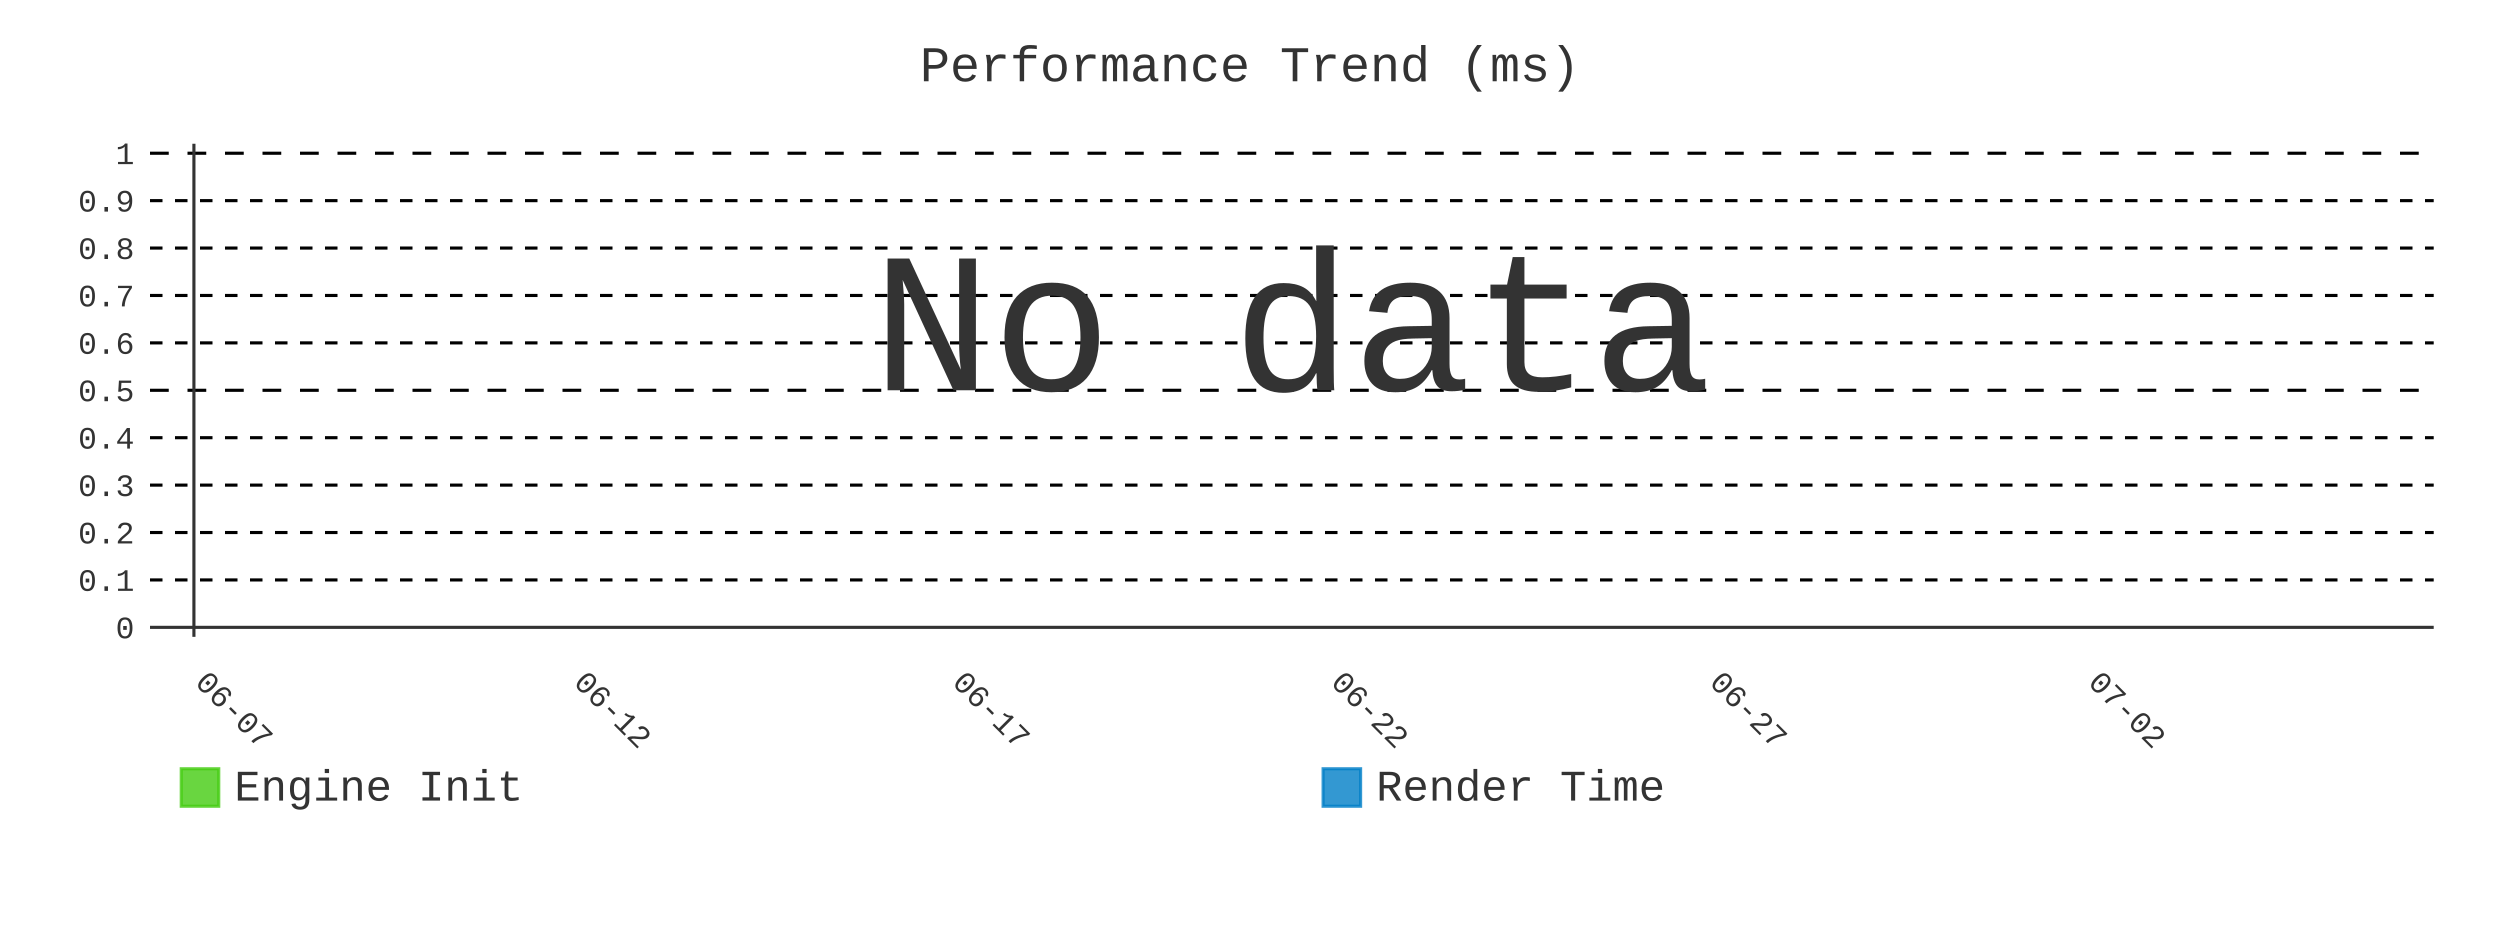
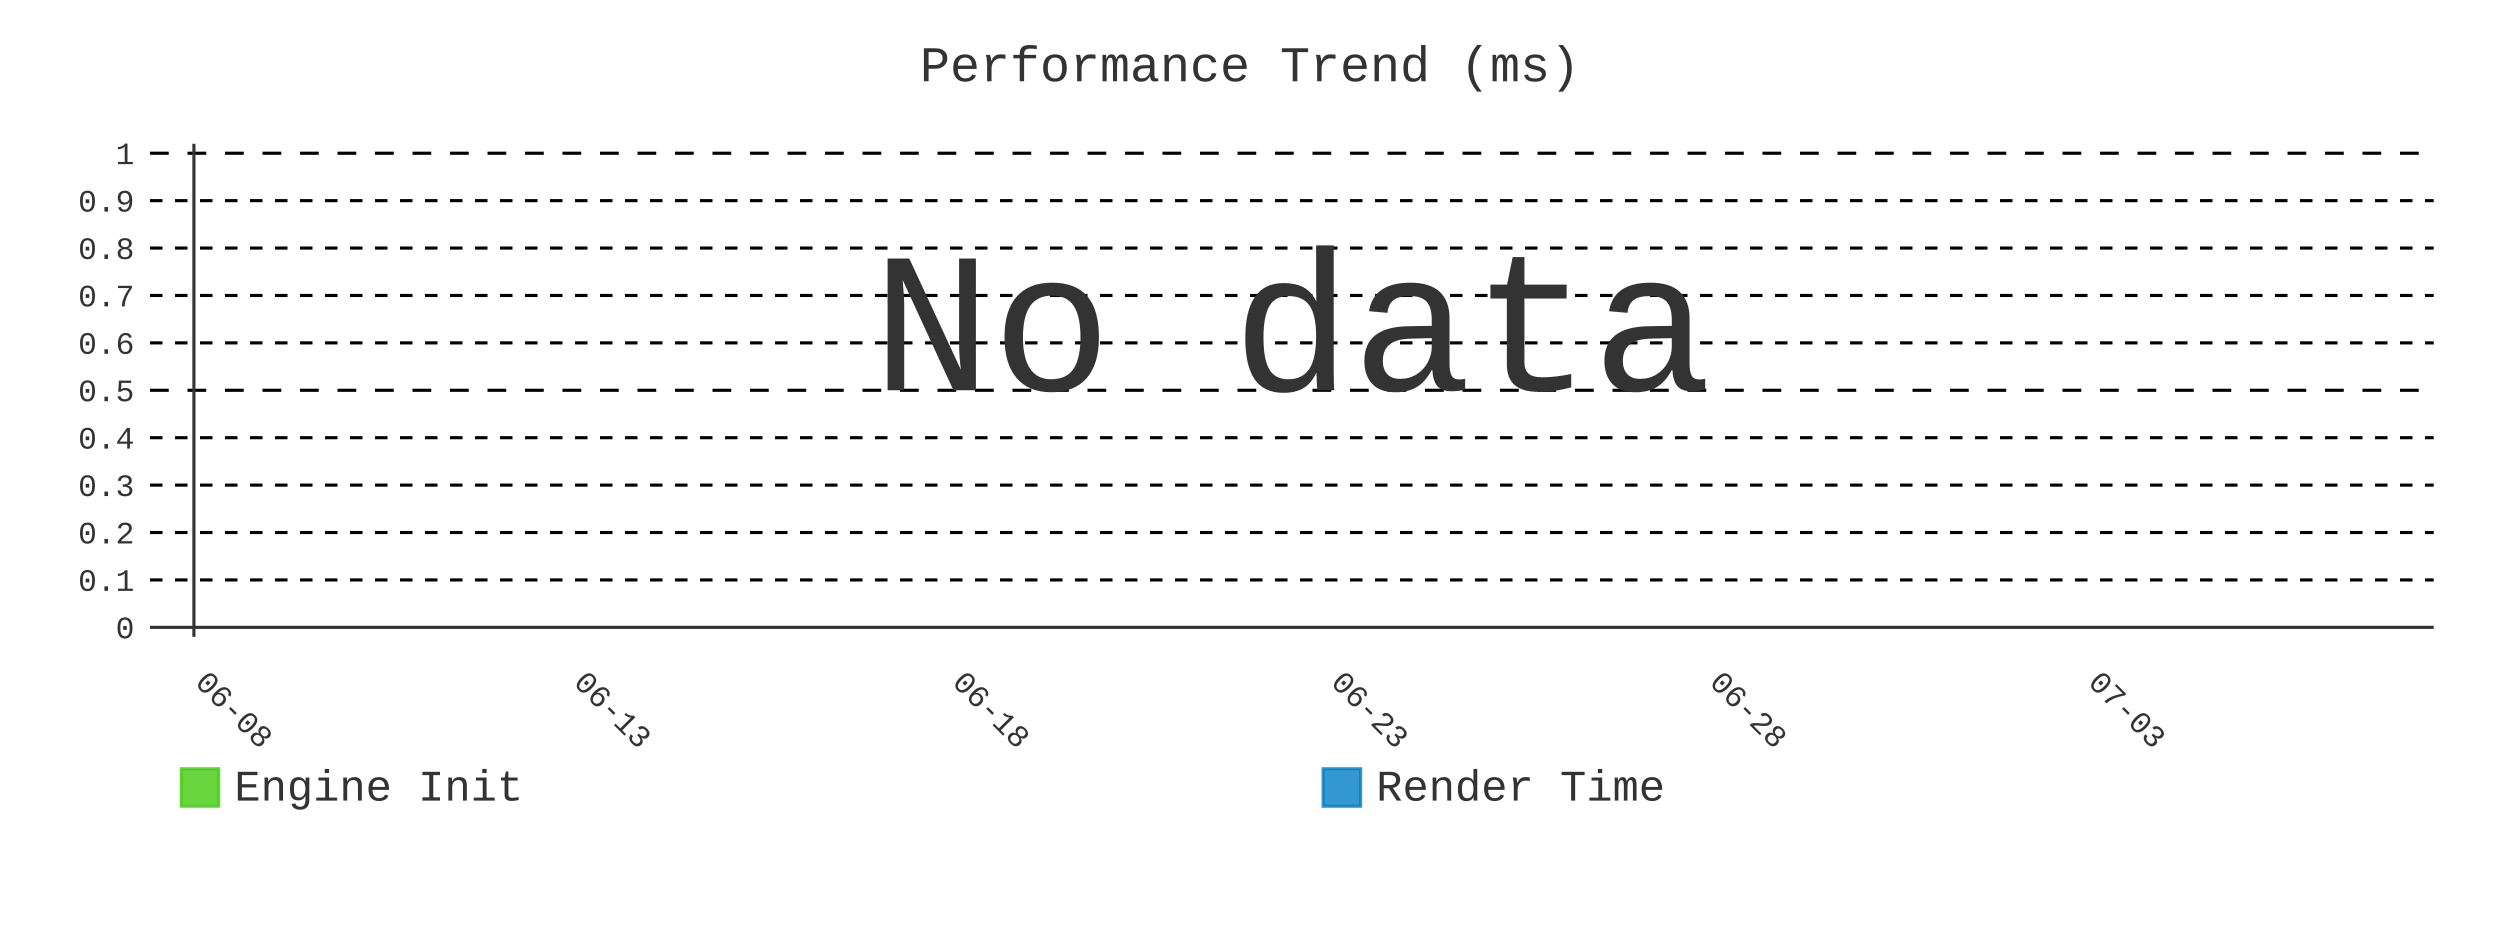
- <svg xmlns="http://www.w3.org/2000/svg" id="chart-4ad3e663-c05e-47f0-b911-71d649aeb54f" class="pygal-chart" viewBox="0 0 800 300">
+ <svg xmlns="http://www.w3.org/2000/svg" id="chart-c9f48150-555a-4c3a-8a74-1c98662670e6" class="pygal-chart" viewBox="0 0 800 300">
  <defs>
-     <style type="text/css">#chart-4ad3e663-c05e-47f0-b911-71d649aeb54f{-webkit-user-select:none;-webkit-font-smoothing:antialiased;font-family:Consolas,"Liberation Mono",Menlo,Courier,monospace}#chart-4ad3e663-c05e-47f0-b911-71d649aeb54f .title{font-family:Consolas,"Liberation Mono",Menlo,Courier,monospace;font-size:16px}#chart-4ad3e663-c05e-47f0-b911-71d649aeb54f .legends .legend text{font-family:Consolas,"Liberation Mono",Menlo,Courier,monospace;font-size:14px}#chart-4ad3e663-c05e-47f0-b911-71d649aeb54f .axis text{font-family:Consolas,"Liberation Mono",Menlo,Courier,monospace;font-size:10px}#chart-4ad3e663-c05e-47f0-b911-71d649aeb54f .axis text.major{font-family:Consolas,"Liberation Mono",Menlo,Courier,monospace;font-size:10px}#chart-4ad3e663-c05e-47f0-b911-71d649aeb54f .text-overlay text.value{font-family:Consolas,"Liberation Mono",Menlo,Courier,monospace;font-size:16px}#chart-4ad3e663-c05e-47f0-b911-71d649aeb54f .text-overlay text.label{font-family:Consolas,"Liberation Mono",Menlo,Courier,monospace;font-size:10px}#chart-4ad3e663-c05e-47f0-b911-71d649aeb54f .tooltip{font-family:Consolas,"Liberation Mono",Menlo,Courier,monospace;font-size:14px}#chart-4ad3e663-c05e-47f0-b911-71d649aeb54f text.no_data{font-family:Consolas,"Liberation Mono",Menlo,Courier,monospace;font-size:64px}
- #chart-4ad3e663-c05e-47f0-b911-71d649aeb54f{background-color:transparent}#chart-4ad3e663-c05e-47f0-b911-71d649aeb54f path,#chart-4ad3e663-c05e-47f0-b911-71d649aeb54f line,#chart-4ad3e663-c05e-47f0-b911-71d649aeb54f rect,#chart-4ad3e663-c05e-47f0-b911-71d649aeb54f circle{-webkit-transition:400ms;-moz-transition:400ms;transition:400ms}#chart-4ad3e663-c05e-47f0-b911-71d649aeb54f .graph &gt; .background{fill:transparent}#chart-4ad3e663-c05e-47f0-b911-71d649aeb54f .plot &gt; .background{fill:transparent}#chart-4ad3e663-c05e-47f0-b911-71d649aeb54f .graph{fill:#333}#chart-4ad3e663-c05e-47f0-b911-71d649aeb54f text.no_data{fill:#333}#chart-4ad3e663-c05e-47f0-b911-71d649aeb54f .title{fill:#333}#chart-4ad3e663-c05e-47f0-b911-71d649aeb54f .legends .legend text{fill:#333}#chart-4ad3e663-c05e-47f0-b911-71d649aeb54f .legends .legend:hover text{fill:#333}#chart-4ad3e663-c05e-47f0-b911-71d649aeb54f .axis .line{stroke:#333}#chart-4ad3e663-c05e-47f0-b911-71d649aeb54f .axis .guide.line{stroke:#666}#chart-4ad3e663-c05e-47f0-b911-71d649aeb54f .axis .major.line{stroke:#333}#chart-4ad3e663-c05e-47f0-b911-71d649aeb54f .axis text.major{fill:#333}#chart-4ad3e663-c05e-47f0-b911-71d649aeb54f .axis.y .guides:hover .guide.line,#chart-4ad3e663-c05e-47f0-b911-71d649aeb54f .line-graph .axis.x .guides:hover .guide.line,#chart-4ad3e663-c05e-47f0-b911-71d649aeb54f .stackedline-graph .axis.x .guides:hover .guide.line,#chart-4ad3e663-c05e-47f0-b911-71d649aeb54f .xy-graph .axis.x .guides:hover .guide.line{stroke:#333}#chart-4ad3e663-c05e-47f0-b911-71d649aeb54f .axis .guides:hover text{fill:#333}#chart-4ad3e663-c05e-47f0-b911-71d649aeb54f .reactive{fill-opacity:.8;stroke-opacity:.8;stroke-width:1}#chart-4ad3e663-c05e-47f0-b911-71d649aeb54f .ci{stroke:#333}#chart-4ad3e663-c05e-47f0-b911-71d649aeb54f .reactive.active,#chart-4ad3e663-c05e-47f0-b911-71d649aeb54f .active .reactive{fill-opacity:.9;stroke-opacity:.9;stroke-width:4}#chart-4ad3e663-c05e-47f0-b911-71d649aeb54f .ci .reactive.active{stroke-width:1.5}#chart-4ad3e663-c05e-47f0-b911-71d649aeb54f .series text{fill:#333}#chart-4ad3e663-c05e-47f0-b911-71d649aeb54f .tooltip rect{fill:transparent;stroke:#333;-webkit-transition:opacity 400ms;-moz-transition:opacity 400ms;transition:opacity 400ms}#chart-4ad3e663-c05e-47f0-b911-71d649aeb54f .tooltip .label{fill:#333}#chart-4ad3e663-c05e-47f0-b911-71d649aeb54f .tooltip .label{fill:#333}#chart-4ad3e663-c05e-47f0-b911-71d649aeb54f .tooltip .legend{font-size:.8em;fill:#666}#chart-4ad3e663-c05e-47f0-b911-71d649aeb54f .tooltip .x_label{font-size:.6em;fill:#333}#chart-4ad3e663-c05e-47f0-b911-71d649aeb54f .tooltip .xlink{font-size:.5em;text-decoration:underline}#chart-4ad3e663-c05e-47f0-b911-71d649aeb54f .tooltip .value{font-size:1.5em}#chart-4ad3e663-c05e-47f0-b911-71d649aeb54f .bound{font-size:.5em}#chart-4ad3e663-c05e-47f0-b911-71d649aeb54f .max-value{font-size:.75em;fill:#666}#chart-4ad3e663-c05e-47f0-b911-71d649aeb54f .map-element{fill:transparent;stroke:#666 !important}#chart-4ad3e663-c05e-47f0-b911-71d649aeb54f .map-element .reactive{fill-opacity:inherit;stroke-opacity:inherit}#chart-4ad3e663-c05e-47f0-b911-71d649aeb54f .color-0,#chart-4ad3e663-c05e-47f0-b911-71d649aeb54f .color-0 a:visited{stroke:#4c1;fill:#4c1}#chart-4ad3e663-c05e-47f0-b911-71d649aeb54f .color-1,#chart-4ad3e663-c05e-47f0-b911-71d649aeb54f .color-1 a:visited{stroke:#007ec6;fill:#007ec6}#chart-4ad3e663-c05e-47f0-b911-71d649aeb54f .text-overlay .color-0 text{fill:black}#chart-4ad3e663-c05e-47f0-b911-71d649aeb54f .text-overlay .color-1 text{fill:black}
- #chart-4ad3e663-c05e-47f0-b911-71d649aeb54f text.no_data{text-anchor:middle}#chart-4ad3e663-c05e-47f0-b911-71d649aeb54f .guide.line{fill:none}#chart-4ad3e663-c05e-47f0-b911-71d649aeb54f .centered{text-anchor:middle}#chart-4ad3e663-c05e-47f0-b911-71d649aeb54f .title{text-anchor:middle}#chart-4ad3e663-c05e-47f0-b911-71d649aeb54f .legends .legend text{fill-opacity:1}#chart-4ad3e663-c05e-47f0-b911-71d649aeb54f .axis.x text{text-anchor:middle}#chart-4ad3e663-c05e-47f0-b911-71d649aeb54f .axis.x:not(.web) text[transform]{text-anchor:start}#chart-4ad3e663-c05e-47f0-b911-71d649aeb54f .axis.x:not(.web) text[transform].backwards{text-anchor:end}#chart-4ad3e663-c05e-47f0-b911-71d649aeb54f .axis.y text{text-anchor:end}#chart-4ad3e663-c05e-47f0-b911-71d649aeb54f .axis.y text[transform].backwards{text-anchor:start}#chart-4ad3e663-c05e-47f0-b911-71d649aeb54f .axis.y2 text{text-anchor:start}#chart-4ad3e663-c05e-47f0-b911-71d649aeb54f .axis.y2 text[transform].backwards{text-anchor:end}#chart-4ad3e663-c05e-47f0-b911-71d649aeb54f .axis .guide.line{stroke-dasharray:4,4;stroke:black}#chart-4ad3e663-c05e-47f0-b911-71d649aeb54f .axis .major.guide.line{stroke-dasharray:6,6;stroke:black}#chart-4ad3e663-c05e-47f0-b911-71d649aeb54f .horizontal .axis.y .guide.line,#chart-4ad3e663-c05e-47f0-b911-71d649aeb54f .horizontal .axis.y2 .guide.line,#chart-4ad3e663-c05e-47f0-b911-71d649aeb54f .vertical .axis.x .guide.line{opacity:0}#chart-4ad3e663-c05e-47f0-b911-71d649aeb54f .horizontal .axis.always_show .guide.line,#chart-4ad3e663-c05e-47f0-b911-71d649aeb54f .vertical .axis.always_show .guide.line{opacity:1 !important}#chart-4ad3e663-c05e-47f0-b911-71d649aeb54f .axis.y .guides:hover .guide.line,#chart-4ad3e663-c05e-47f0-b911-71d649aeb54f .axis.y2 .guides:hover .guide.line,#chart-4ad3e663-c05e-47f0-b911-71d649aeb54f .axis.x .guides:hover .guide.line{opacity:1}#chart-4ad3e663-c05e-47f0-b911-71d649aeb54f .axis .guides:hover text{opacity:1}#chart-4ad3e663-c05e-47f0-b911-71d649aeb54f .nofill{fill:none}#chart-4ad3e663-c05e-47f0-b911-71d649aeb54f .subtle-fill{fill-opacity:.2}#chart-4ad3e663-c05e-47f0-b911-71d649aeb54f .dot{stroke-width:1px;fill-opacity:1;stroke-opacity:1}#chart-4ad3e663-c05e-47f0-b911-71d649aeb54f .dot.active{stroke-width:5px}#chart-4ad3e663-c05e-47f0-b911-71d649aeb54f .dot.negative{fill:transparent}#chart-4ad3e663-c05e-47f0-b911-71d649aeb54f text,#chart-4ad3e663-c05e-47f0-b911-71d649aeb54f tspan{stroke:none !important}#chart-4ad3e663-c05e-47f0-b911-71d649aeb54f .series text.active{opacity:1}#chart-4ad3e663-c05e-47f0-b911-71d649aeb54f .tooltip rect{fill-opacity:.95;stroke-width:.5}#chart-4ad3e663-c05e-47f0-b911-71d649aeb54f .tooltip text{fill-opacity:1}#chart-4ad3e663-c05e-47f0-b911-71d649aeb54f .showable{visibility:hidden}#chart-4ad3e663-c05e-47f0-b911-71d649aeb54f .showable.shown{visibility:visible}#chart-4ad3e663-c05e-47f0-b911-71d649aeb54f .gauge-background{fill:rgba(229,229,229,1);stroke:none}#chart-4ad3e663-c05e-47f0-b911-71d649aeb54f .bg-lines{stroke:transparent;stroke-width:2px}</style>
+     <style type="text/css">#chart-c9f48150-555a-4c3a-8a74-1c98662670e6{-webkit-user-select:none;-webkit-font-smoothing:antialiased;font-family:Consolas,"Liberation Mono",Menlo,Courier,monospace}#chart-c9f48150-555a-4c3a-8a74-1c98662670e6 .title{font-family:Consolas,"Liberation Mono",Menlo,Courier,monospace;font-size:16px}#chart-c9f48150-555a-4c3a-8a74-1c98662670e6 .legends .legend text{font-family:Consolas,"Liberation Mono",Menlo,Courier,monospace;font-size:14px}#chart-c9f48150-555a-4c3a-8a74-1c98662670e6 .axis text{font-family:Consolas,"Liberation Mono",Menlo,Courier,monospace;font-size:10px}#chart-c9f48150-555a-4c3a-8a74-1c98662670e6 .axis text.major{font-family:Consolas,"Liberation Mono",Menlo,Courier,monospace;font-size:10px}#chart-c9f48150-555a-4c3a-8a74-1c98662670e6 .text-overlay text.value{font-family:Consolas,"Liberation Mono",Menlo,Courier,monospace;font-size:16px}#chart-c9f48150-555a-4c3a-8a74-1c98662670e6 .text-overlay text.label{font-family:Consolas,"Liberation Mono",Menlo,Courier,monospace;font-size:10px}#chart-c9f48150-555a-4c3a-8a74-1c98662670e6 .tooltip{font-family:Consolas,"Liberation Mono",Menlo,Courier,monospace;font-size:14px}#chart-c9f48150-555a-4c3a-8a74-1c98662670e6 text.no_data{font-family:Consolas,"Liberation Mono",Menlo,Courier,monospace;font-size:64px}
+ #chart-c9f48150-555a-4c3a-8a74-1c98662670e6{background-color:transparent}#chart-c9f48150-555a-4c3a-8a74-1c98662670e6 path,#chart-c9f48150-555a-4c3a-8a74-1c98662670e6 line,#chart-c9f48150-555a-4c3a-8a74-1c98662670e6 rect,#chart-c9f48150-555a-4c3a-8a74-1c98662670e6 circle{-webkit-transition:400ms;-moz-transition:400ms;transition:400ms}#chart-c9f48150-555a-4c3a-8a74-1c98662670e6 .graph &gt; .background{fill:transparent}#chart-c9f48150-555a-4c3a-8a74-1c98662670e6 .plot &gt; .background{fill:transparent}#chart-c9f48150-555a-4c3a-8a74-1c98662670e6 .graph{fill:#333}#chart-c9f48150-555a-4c3a-8a74-1c98662670e6 text.no_data{fill:#333}#chart-c9f48150-555a-4c3a-8a74-1c98662670e6 .title{fill:#333}#chart-c9f48150-555a-4c3a-8a74-1c98662670e6 .legends .legend text{fill:#333}#chart-c9f48150-555a-4c3a-8a74-1c98662670e6 .legends .legend:hover text{fill:#333}#chart-c9f48150-555a-4c3a-8a74-1c98662670e6 .axis .line{stroke:#333}#chart-c9f48150-555a-4c3a-8a74-1c98662670e6 .axis .guide.line{stroke:#666}#chart-c9f48150-555a-4c3a-8a74-1c98662670e6 .axis .major.line{stroke:#333}#chart-c9f48150-555a-4c3a-8a74-1c98662670e6 .axis text.major{fill:#333}#chart-c9f48150-555a-4c3a-8a74-1c98662670e6 .axis.y .guides:hover .guide.line,#chart-c9f48150-555a-4c3a-8a74-1c98662670e6 .line-graph .axis.x .guides:hover .guide.line,#chart-c9f48150-555a-4c3a-8a74-1c98662670e6 .stackedline-graph .axis.x .guides:hover .guide.line,#chart-c9f48150-555a-4c3a-8a74-1c98662670e6 .xy-graph .axis.x .guides:hover .guide.line{stroke:#333}#chart-c9f48150-555a-4c3a-8a74-1c98662670e6 .axis .guides:hover text{fill:#333}#chart-c9f48150-555a-4c3a-8a74-1c98662670e6 .reactive{fill-opacity:.8;stroke-opacity:.8;stroke-width:1}#chart-c9f48150-555a-4c3a-8a74-1c98662670e6 .ci{stroke:#333}#chart-c9f48150-555a-4c3a-8a74-1c98662670e6 .reactive.active,#chart-c9f48150-555a-4c3a-8a74-1c98662670e6 .active .reactive{fill-opacity:.9;stroke-opacity:.9;stroke-width:4}#chart-c9f48150-555a-4c3a-8a74-1c98662670e6 .ci .reactive.active{stroke-width:1.5}#chart-c9f48150-555a-4c3a-8a74-1c98662670e6 .series text{fill:#333}#chart-c9f48150-555a-4c3a-8a74-1c98662670e6 .tooltip rect{fill:transparent;stroke:#333;-webkit-transition:opacity 400ms;-moz-transition:opacity 400ms;transition:opacity 400ms}#chart-c9f48150-555a-4c3a-8a74-1c98662670e6 .tooltip .label{fill:#333}#chart-c9f48150-555a-4c3a-8a74-1c98662670e6 .tooltip .label{fill:#333}#chart-c9f48150-555a-4c3a-8a74-1c98662670e6 .tooltip .legend{font-size:.8em;fill:#666}#chart-c9f48150-555a-4c3a-8a74-1c98662670e6 .tooltip .x_label{font-size:.6em;fill:#333}#chart-c9f48150-555a-4c3a-8a74-1c98662670e6 .tooltip .xlink{font-size:.5em;text-decoration:underline}#chart-c9f48150-555a-4c3a-8a74-1c98662670e6 .tooltip .value{font-size:1.5em}#chart-c9f48150-555a-4c3a-8a74-1c98662670e6 .bound{font-size:.5em}#chart-c9f48150-555a-4c3a-8a74-1c98662670e6 .max-value{font-size:.75em;fill:#666}#chart-c9f48150-555a-4c3a-8a74-1c98662670e6 .map-element{fill:transparent;stroke:#666 !important}#chart-c9f48150-555a-4c3a-8a74-1c98662670e6 .map-element .reactive{fill-opacity:inherit;stroke-opacity:inherit}#chart-c9f48150-555a-4c3a-8a74-1c98662670e6 .color-0,#chart-c9f48150-555a-4c3a-8a74-1c98662670e6 .color-0 a:visited{stroke:#4c1;fill:#4c1}#chart-c9f48150-555a-4c3a-8a74-1c98662670e6 .color-1,#chart-c9f48150-555a-4c3a-8a74-1c98662670e6 .color-1 a:visited{stroke:#007ec6;fill:#007ec6}#chart-c9f48150-555a-4c3a-8a74-1c98662670e6 .text-overlay .color-0 text{fill:black}#chart-c9f48150-555a-4c3a-8a74-1c98662670e6 .text-overlay .color-1 text{fill:black}
+ #chart-c9f48150-555a-4c3a-8a74-1c98662670e6 text.no_data{text-anchor:middle}#chart-c9f48150-555a-4c3a-8a74-1c98662670e6 .guide.line{fill:none}#chart-c9f48150-555a-4c3a-8a74-1c98662670e6 .centered{text-anchor:middle}#chart-c9f48150-555a-4c3a-8a74-1c98662670e6 .title{text-anchor:middle}#chart-c9f48150-555a-4c3a-8a74-1c98662670e6 .legends .legend text{fill-opacity:1}#chart-c9f48150-555a-4c3a-8a74-1c98662670e6 .axis.x text{text-anchor:middle}#chart-c9f48150-555a-4c3a-8a74-1c98662670e6 .axis.x:not(.web) text[transform]{text-anchor:start}#chart-c9f48150-555a-4c3a-8a74-1c98662670e6 .axis.x:not(.web) text[transform].backwards{text-anchor:end}#chart-c9f48150-555a-4c3a-8a74-1c98662670e6 .axis.y text{text-anchor:end}#chart-c9f48150-555a-4c3a-8a74-1c98662670e6 .axis.y text[transform].backwards{text-anchor:start}#chart-c9f48150-555a-4c3a-8a74-1c98662670e6 .axis.y2 text{text-anchor:start}#chart-c9f48150-555a-4c3a-8a74-1c98662670e6 .axis.y2 text[transform].backwards{text-anchor:end}#chart-c9f48150-555a-4c3a-8a74-1c98662670e6 .axis .guide.line{stroke-dasharray:4,4;stroke:black}#chart-c9f48150-555a-4c3a-8a74-1c98662670e6 .axis .major.guide.line{stroke-dasharray:6,6;stroke:black}#chart-c9f48150-555a-4c3a-8a74-1c98662670e6 .horizontal .axis.y .guide.line,#chart-c9f48150-555a-4c3a-8a74-1c98662670e6 .horizontal .axis.y2 .guide.line,#chart-c9f48150-555a-4c3a-8a74-1c98662670e6 .vertical .axis.x .guide.line{opacity:0}#chart-c9f48150-555a-4c3a-8a74-1c98662670e6 .horizontal .axis.always_show .guide.line,#chart-c9f48150-555a-4c3a-8a74-1c98662670e6 .vertical .axis.always_show .guide.line{opacity:1 !important}#chart-c9f48150-555a-4c3a-8a74-1c98662670e6 .axis.y .guides:hover .guide.line,#chart-c9f48150-555a-4c3a-8a74-1c98662670e6 .axis.y2 .guides:hover .guide.line,#chart-c9f48150-555a-4c3a-8a74-1c98662670e6 .axis.x .guides:hover .guide.line{opacity:1}#chart-c9f48150-555a-4c3a-8a74-1c98662670e6 .axis .guides:hover text{opacity:1}#chart-c9f48150-555a-4c3a-8a74-1c98662670e6 .nofill{fill:none}#chart-c9f48150-555a-4c3a-8a74-1c98662670e6 .subtle-fill{fill-opacity:.2}#chart-c9f48150-555a-4c3a-8a74-1c98662670e6 .dot{stroke-width:1px;fill-opacity:1;stroke-opacity:1}#chart-c9f48150-555a-4c3a-8a74-1c98662670e6 .dot.active{stroke-width:5px}#chart-c9f48150-555a-4c3a-8a74-1c98662670e6 .dot.negative{fill:transparent}#chart-c9f48150-555a-4c3a-8a74-1c98662670e6 text,#chart-c9f48150-555a-4c3a-8a74-1c98662670e6 tspan{stroke:none !important}#chart-c9f48150-555a-4c3a-8a74-1c98662670e6 .series text.active{opacity:1}#chart-c9f48150-555a-4c3a-8a74-1c98662670e6 .tooltip rect{fill-opacity:.95;stroke-width:.5}#chart-c9f48150-555a-4c3a-8a74-1c98662670e6 .tooltip text{fill-opacity:1}#chart-c9f48150-555a-4c3a-8a74-1c98662670e6 .showable{visibility:hidden}#chart-c9f48150-555a-4c3a-8a74-1c98662670e6 .showable.shown{visibility:visible}#chart-c9f48150-555a-4c3a-8a74-1c98662670e6 .gauge-background{fill:rgba(229,229,229,1);stroke:none}#chart-c9f48150-555a-4c3a-8a74-1c98662670e6 .bg-lines{stroke:transparent;stroke-width:2px}</style>
  </defs>
  <g class="graph line-graph vertical">
    <rect x="0" y="0" width="800" height="300" class="background" />
    <g transform="translate(48, 46)" class="plot">
      <rect x="0" y="0" width="730.787" height="157.787" class="background" />
      <g class="axis y always_show">
        <g class="guides">
          <path d="M0 154.752 h730.787" class="axis major line" />
          <text x="-5" y="158.252" class="major">0</text>
        </g>
        <g class="guides">
          <path d="M0 139.581 h730.787" class="guide line" />
          <text x="-5" y="143.081" class="">0.1</text>
        </g>
        <g class="guides">
          <path d="M0 124.409 h730.787" class="guide line" />
          <text x="-5" y="127.909" class="">0.2</text>
        </g>
        <g class="guides">
          <path d="M0 109.237 h730.787" class="guide line" />
          <text x="-5" y="112.737" class="">0.3</text>
        </g>
        <g class="guides">
          <path d="M0 94.065 h730.787" class="guide line" />
          <text x="-5" y="97.565" class="">0.4</text>
        </g>
        <g class="guides">
          <path d="M0 78.893 h730.787" class="major guide line" />
          <text x="-5" y="82.393" class="major">0.5</text>
        </g>
        <g class="guides">
          <path d="M0 63.722 h730.787" class="guide line" />
          <text x="-5" y="67.222" class="">0.6</text>
        </g>
        <g class="guides">
          <path d="M0 48.55 h730.787" class="guide line" />
          <text x="-5" y="52.05" class="">0.7</text>
        </g>
        <g class="guides">
          <path d="M0 33.378 h730.787" class="guide line" />
          <text x="-5" y="36.878" class="">0.8</text>
        </g>
        <g class="guides">
          <path d="M0 18.206 h730.787" class="guide line" />
          <text x="-5" y="21.706" class="">0.9</text>
        </g>
        <g class="guides">
          <path d="M0 3.034 h730.787" class="major guide line" />
          <text x="-5" y="6.534" class="major">1</text>
        </g>
      </g>
      <g class="axis x">
        <g class="guides">
          <path d="M14.054 0 v157.787" class="major line" />
-           <text x="14.054" y="172.787" class="major" transform="rotate(45 14.05359 172.7868)">06-07</text>
+           <text x="14.054" y="172.787" class="major" transform="rotate(45 14.05359 172.7868)">06-08</text>
        </g>
        <g class="guides">
          <path d="M135.205 0 v157.787" class="major guide line" />
-           <text x="135.205" y="172.787" class="major" transform="rotate(45 135.2052 172.7868)">06-12</text>
+           <text x="135.205" y="172.787" class="major" transform="rotate(45 135.2052 172.7868)">06-13</text>
        </g>
        <g class="guides">
          <path d="M256.357 0 v157.787" class="major guide line" />
-           <text x="256.357" y="172.787" class="major" transform="rotate(45 256.3569 172.7868)">06-17</text>
+           <text x="256.357" y="172.787" class="major" transform="rotate(45 256.3569 172.7868)">06-18</text>
        </g>
        <g class="guides">
          <path d="M377.509 0 v157.787" class="major guide line" />
-           <text x="377.509" y="172.787" class="major" transform="rotate(45 377.5086 172.7868)">06-22</text>
+           <text x="377.509" y="172.787" class="major" transform="rotate(45 377.5086 172.7868)">06-23</text>
        </g>
        <g class="guides">
          <path d="M498.66 0 v157.787" class="major guide line" />
-           <text x="498.66" y="172.787" class="major" transform="rotate(45 498.6602 172.7868)">06-27</text>
+           <text x="498.66" y="172.787" class="major" transform="rotate(45 498.6602 172.7868)">06-28</text>
        </g>
        <g class="guides">
          <path d="M619.812 0 v157.787" class="major guide line" />
-           <text x="619.812" y="172.787" class="major" transform="rotate(45 619.8119 172.7868)">07-02</text>
+           <text x="619.812" y="172.787" class="major" transform="rotate(45 619.8119 172.7868)">07-03</text>
        </g>
      </g>
    </g>
    <g class="titles">
      <text x="400.0" y="26" class="title plot_title">Performance Trend (ms)</text>
    </g>
    <g transform="translate(48, 46)" class="plot overlay" />
    <g transform="translate(48, 46)" class="plot text-overlay">
      <text x="365.393" y="78.893" class="no_data">No data</text>
    </g>
    <g transform="translate(48, 46)" class="plot tooltip-overlay">
      <g transform="translate(0 0)" style="opacity: 0" class="tooltip">
        <rect rx="0" ry="0" width="0" height="0" class="tooltip-box" />
        <g class="text" />
      </g>
    </g>
    <g transform="translate(58, 245)" class="legends">
      <g id="activate-serie-0" class="legend reactive activate-serie">
        <rect x="0.0" y="1.0" width="12" height="12" class="color-0 reactive" />
        <text x="17.0" y="11.2">Engine Init</text>
      </g>
      <g id="activate-serie-1" class="legend reactive activate-serie">
        <rect x="365.393" y="1.0" width="12" height="12" class="color-1 reactive" />
        <text x="382.393" y="11.2">Render Time</text>
      </g>
    </g>
  </g>
</svg>
